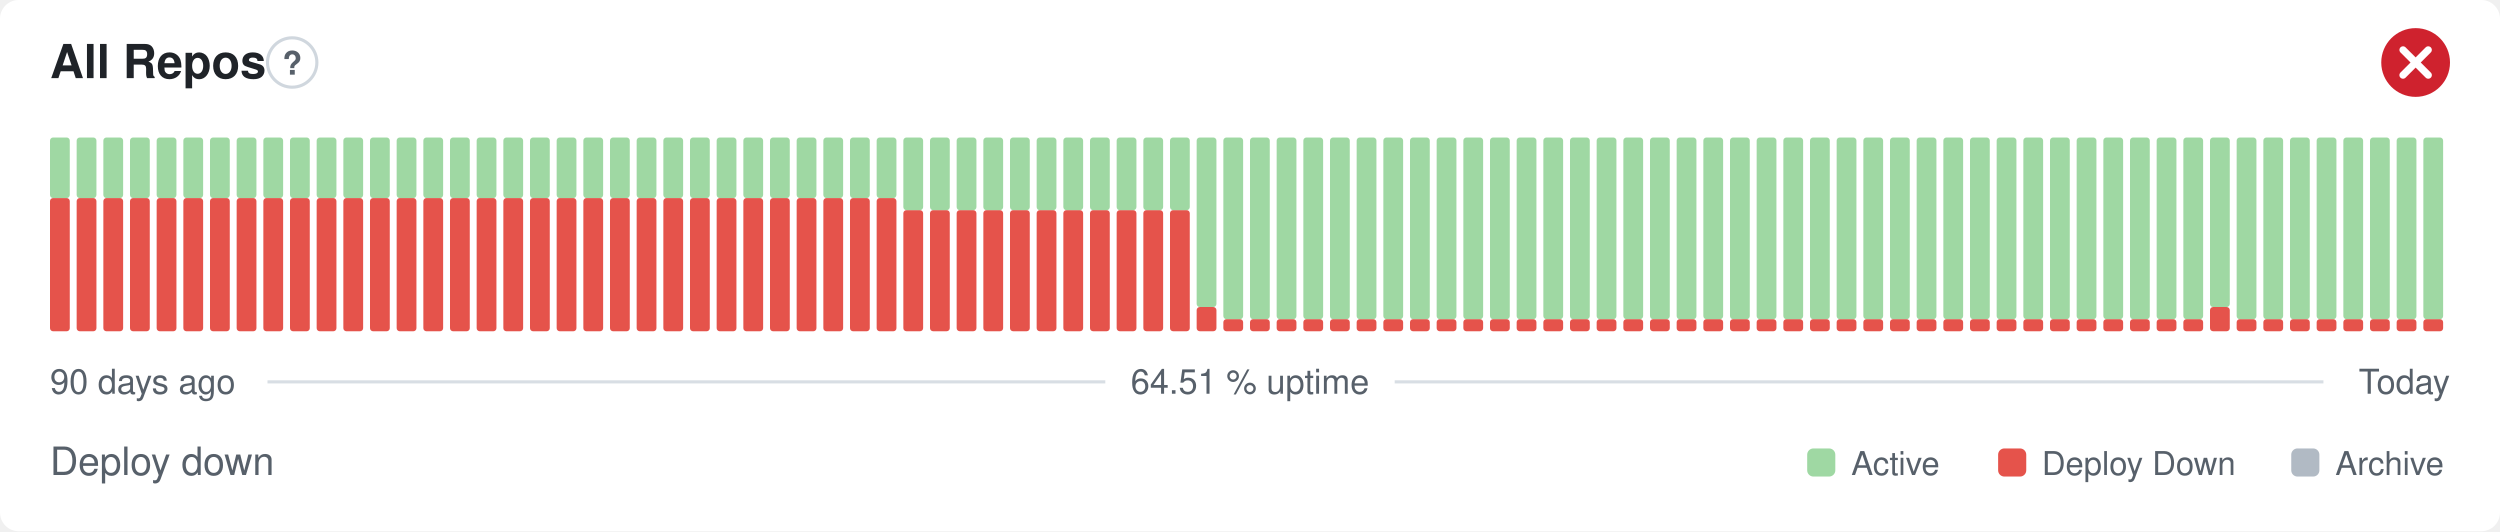
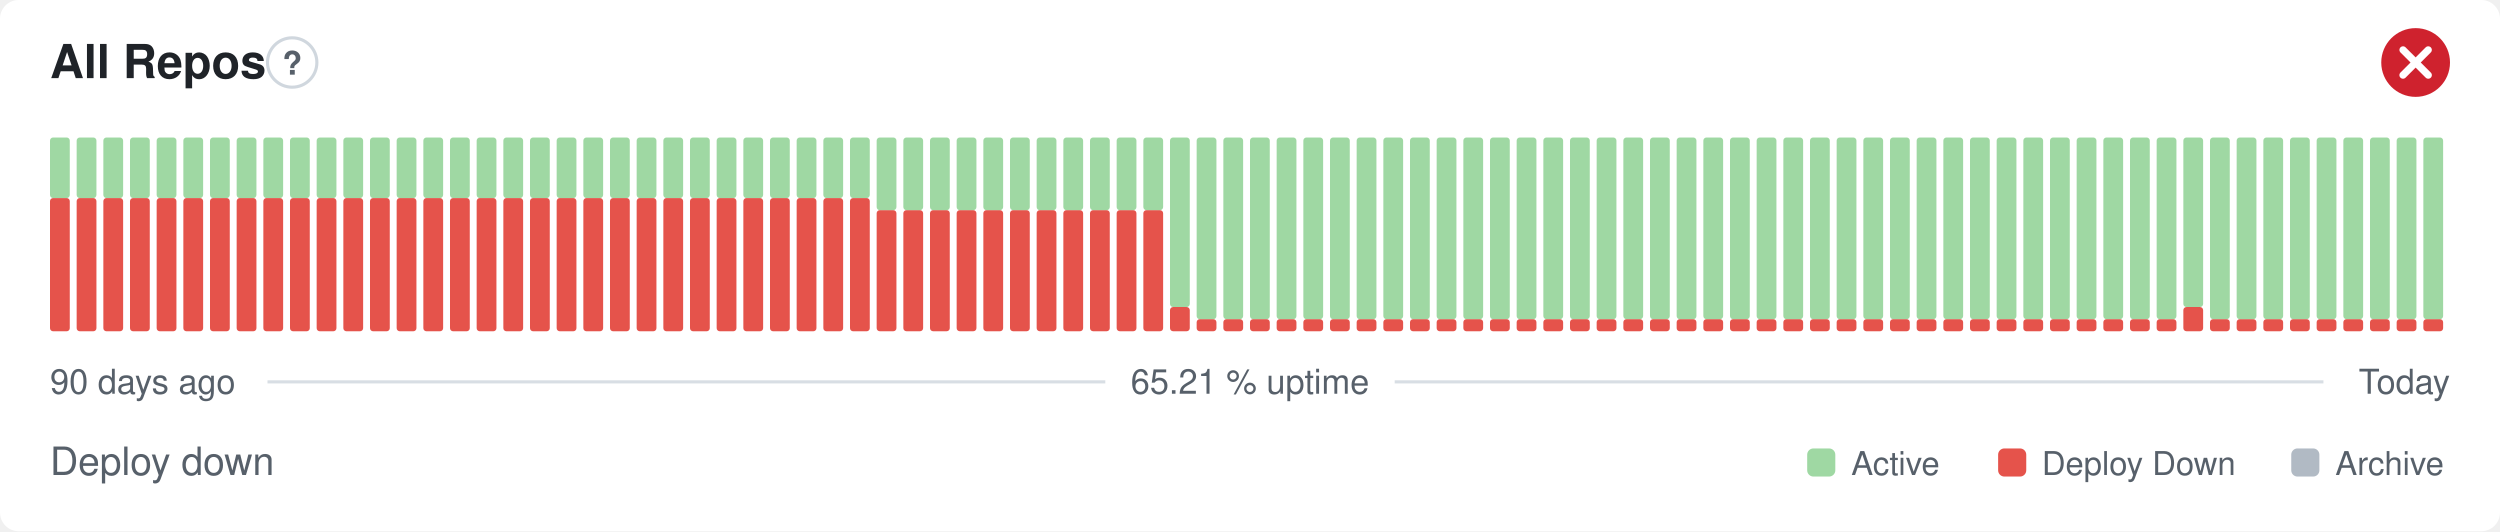
- <svg xmlns="http://www.w3.org/2000/svg" width="800" height="170" viewBox="0 0 800 170" role="img" aria-label="All Repos: Deploy down, 64.51 % uptime over the last 90 days" font-family="-apple-system,BlinkMacSystemFont,'Segoe UI',Helvetica,Arial,sans-serif">
+ <svg xmlns="http://www.w3.org/2000/svg" width="800" height="170" viewBox="0 0 800 170" role="img" aria-label="All Repos: Deploy down, 65.21 % uptime over the last 90 days" font-family="-apple-system,BlinkMacSystemFont,'Segoe UI',Helvetica,Arial,sans-serif">
  <style>
    @media (prefers-color-scheme: dark) {
      .bg { fill: #0d1117 }
      .title { fill: #e6edf3 }
      .muted { fill: #8b949e }
      .hint { stroke: #30363d }
      .rule { stroke: #30363d }
      .nodata { fill: #21262d }
    }
  </style>
  <rect class="bg" width="800" height="170" rx="6" fill="#ffffff" />
  <text class="title" x="16" y="25" font-size="15" font-weight="600" fill="#1f2328">All Repos</text>
  <circle class="hint" cx="93.5" cy="20" r="7.9" fill="none" stroke="#d0d7de" stroke-width="1" />
  <text class="muted" x="93.5" y="23.9" text-anchor="middle" font-size="10.4" font-weight="700" fill="#57606a">?</text>
  <circle cx="773" cy="20" r="11" fill="#cf222e" />
  <path d="M768.97 15.97l8.07 8.07M777.03 15.97l-8.07 8.07" fill="none" stroke="#fff" stroke-width="2.31" stroke-linecap="round" stroke-linejoin="round" />
  <rect x="16.00" y="63.38" width="6.33" height="42.63" rx="1" fill="#e5534b" />
  <rect x="16.00" y="44.00" width="6.33" height="19.38" rx="1" fill="#9fd8a3" />
  <rect x="24.53" y="63.38" width="6.33" height="42.63" rx="1" fill="#e5534b" />
  <rect x="24.53" y="44.00" width="6.33" height="19.38" rx="1" fill="#9fd8a3" />
  <rect x="33.07" y="63.38" width="6.33" height="42.63" rx="1" fill="#e5534b" />
  <rect x="33.07" y="44.00" width="6.33" height="19.38" rx="1" fill="#9fd8a3" />
  <rect x="41.60" y="63.38" width="6.33" height="42.63" rx="1" fill="#e5534b" />
  <rect x="41.60" y="44.00" width="6.33" height="19.38" rx="1" fill="#9fd8a3" />
  <rect x="50.13" y="63.38" width="6.33" height="42.63" rx="1" fill="#e5534b" />
  <rect x="50.13" y="44.00" width="6.33" height="19.38" rx="1" fill="#9fd8a3" />
  <rect x="58.67" y="63.38" width="6.33" height="42.63" rx="1" fill="#e5534b" />
  <rect x="58.67" y="44.00" width="6.33" height="19.38" rx="1" fill="#9fd8a3" />
  <rect x="67.20" y="63.38" width="6.33" height="42.63" rx="1" fill="#e5534b" />
  <rect x="67.20" y="44.00" width="6.33" height="19.38" rx="1" fill="#9fd8a3" />
  <rect x="75.73" y="63.38" width="6.33" height="42.63" rx="1" fill="#e5534b" />
  <rect x="75.73" y="44.00" width="6.33" height="19.38" rx="1" fill="#9fd8a3" />
  <rect x="84.27" y="63.38" width="6.33" height="42.63" rx="1" fill="#e5534b" />
  <rect x="84.27" y="44.00" width="6.33" height="19.38" rx="1" fill="#9fd8a3" />
  <rect x="92.80" y="63.38" width="6.33" height="42.63" rx="1" fill="#e5534b" />
  <rect x="92.80" y="44.00" width="6.33" height="19.38" rx="1" fill="#9fd8a3" />
  <rect x="101.33" y="63.38" width="6.33" height="42.63" rx="1" fill="#e5534b" />
  <rect x="101.33" y="44.00" width="6.33" height="19.38" rx="1" fill="#9fd8a3" />
  <rect x="109.87" y="63.38" width="6.33" height="42.63" rx="1" fill="#e5534b" />
  <rect x="109.87" y="44.00" width="6.33" height="19.38" rx="1" fill="#9fd8a3" />
  <rect x="118.40" y="63.38" width="6.33" height="42.63" rx="1" fill="#e5534b" />
  <rect x="118.40" y="44.00" width="6.33" height="19.38" rx="1" fill="#9fd8a3" />
  <rect x="126.93" y="63.38" width="6.33" height="42.63" rx="1" fill="#e5534b" />
  <rect x="126.93" y="44.00" width="6.33" height="19.38" rx="1" fill="#9fd8a3" />
  <rect x="135.47" y="63.38" width="6.33" height="42.63" rx="1" fill="#e5534b" />
  <rect x="135.47" y="44.00" width="6.33" height="19.38" rx="1" fill="#9fd8a3" />
  <rect x="144.00" y="63.38" width="6.33" height="42.63" rx="1" fill="#e5534b" />
  <rect x="144.00" y="44.00" width="6.33" height="19.38" rx="1" fill="#9fd8a3" />
  <rect x="152.53" y="63.38" width="6.33" height="42.63" rx="1" fill="#e5534b" />
  <rect x="152.53" y="44.00" width="6.33" height="19.38" rx="1" fill="#9fd8a3" />
  <rect x="161.07" y="63.38" width="6.33" height="42.63" rx="1" fill="#e5534b" />
  <rect x="161.07" y="44.00" width="6.33" height="19.38" rx="1" fill="#9fd8a3" />
  <rect x="169.60" y="63.38" width="6.33" height="42.63" rx="1" fill="#e5534b" />
  <rect x="169.60" y="44.00" width="6.33" height="19.38" rx="1" fill="#9fd8a3" />
  <rect x="178.13" y="63.38" width="6.33" height="42.63" rx="1" fill="#e5534b" />
  <rect x="178.13" y="44.00" width="6.33" height="19.38" rx="1" fill="#9fd8a3" />
  <rect x="186.67" y="63.38" width="6.33" height="42.63" rx="1" fill="#e5534b" />
  <rect x="186.67" y="44.00" width="6.33" height="19.38" rx="1" fill="#9fd8a3" />
  <rect x="195.20" y="63.38" width="6.33" height="42.63" rx="1" fill="#e5534b" />
  <rect x="195.20" y="44.00" width="6.33" height="19.38" rx="1" fill="#9fd8a3" />
  <rect x="203.73" y="63.38" width="6.33" height="42.63" rx="1" fill="#e5534b" />
  <rect x="203.73" y="44.00" width="6.33" height="19.38" rx="1" fill="#9fd8a3" />
  <rect x="212.27" y="63.38" width="6.33" height="42.63" rx="1" fill="#e5534b" />
  <rect x="212.27" y="44.00" width="6.33" height="19.38" rx="1" fill="#9fd8a3" />
  <rect x="220.80" y="63.38" width="6.33" height="42.63" rx="1" fill="#e5534b" />
  <rect x="220.80" y="44.00" width="6.33" height="19.38" rx="1" fill="#9fd8a3" />
  <rect x="229.33" y="63.38" width="6.33" height="42.63" rx="1" fill="#e5534b" />
  <rect x="229.33" y="44.00" width="6.33" height="19.38" rx="1" fill="#9fd8a3" />
  <rect x="237.87" y="63.38" width="6.33" height="42.63" rx="1" fill="#e5534b" />
  <rect x="237.87" y="44.00" width="6.33" height="19.38" rx="1" fill="#9fd8a3" />
  <rect x="246.40" y="63.38" width="6.33" height="42.63" rx="1" fill="#e5534b" />
  <rect x="246.40" y="44.00" width="6.33" height="19.38" rx="1" fill="#9fd8a3" />
  <rect x="254.93" y="63.38" width="6.33" height="42.63" rx="1" fill="#e5534b" />
  <rect x="254.93" y="44.00" width="6.33" height="19.38" rx="1" fill="#9fd8a3" />
  <rect x="263.47" y="63.38" width="6.33" height="42.63" rx="1" fill="#e5534b" />
  <rect x="263.47" y="44.00" width="6.33" height="19.38" rx="1" fill="#9fd8a3" />
  <rect x="272.00" y="63.38" width="6.33" height="42.63" rx="1" fill="#e5534b" />
  <rect x="272.00" y="44.00" width="6.33" height="19.38" rx="1" fill="#9fd8a3" />
-   <rect x="280.53" y="63.38" width="6.33" height="42.63" rx="1" fill="#e5534b" />
-   <rect x="280.53" y="44.00" width="6.33" height="19.38" rx="1" fill="#9fd8a3" />
+   <rect x="280.53" y="67.25" width="6.33" height="38.75" rx="1" fill="#e5534b" />
+   <rect x="280.53" y="44.00" width="6.33" height="23.25" rx="1" fill="#9fd8a3" />
  <rect x="289.07" y="67.25" width="6.33" height="38.75" rx="1" fill="#e5534b" />
  <rect x="289.07" y="44.00" width="6.33" height="23.25" rx="1" fill="#9fd8a3" />
  <rect x="297.60" y="67.25" width="6.33" height="38.75" rx="1" fill="#e5534b" />
  <rect x="297.60" y="44.00" width="6.33" height="23.25" rx="1" fill="#9fd8a3" />
  <rect x="306.13" y="67.25" width="6.33" height="38.75" rx="1" fill="#e5534b" />
  <rect x="306.13" y="44.00" width="6.33" height="23.25" rx="1" fill="#9fd8a3" />
  <rect x="314.67" y="67.25" width="6.33" height="38.75" rx="1" fill="#e5534b" />
  <rect x="314.67" y="44.00" width="6.33" height="23.25" rx="1" fill="#9fd8a3" />
  <rect x="323.20" y="67.25" width="6.33" height="38.75" rx="1" fill="#e5534b" />
  <rect x="323.20" y="44.00" width="6.33" height="23.25" rx="1" fill="#9fd8a3" />
  <rect x="331.73" y="67.25" width="6.33" height="38.75" rx="1" fill="#e5534b" />
  <rect x="331.73" y="44.00" width="6.33" height="23.25" rx="1" fill="#9fd8a3" />
  <rect x="340.27" y="67.25" width="6.33" height="38.75" rx="1" fill="#e5534b" />
  <rect x="340.27" y="44.00" width="6.33" height="23.25" rx="1" fill="#9fd8a3" />
  <rect x="348.80" y="67.25" width="6.33" height="38.75" rx="1" fill="#e5534b" />
  <rect x="348.80" y="44.00" width="6.33" height="23.25" rx="1" fill="#9fd8a3" />
  <rect x="357.33" y="67.25" width="6.33" height="38.75" rx="1" fill="#e5534b" />
  <rect x="357.33" y="44.00" width="6.33" height="23.25" rx="1" fill="#9fd8a3" />
  <rect x="365.87" y="67.25" width="6.33" height="38.75" rx="1" fill="#e5534b" />
  <rect x="365.87" y="44.00" width="6.33" height="23.25" rx="1" fill="#9fd8a3" />
-   <rect x="374.40" y="67.25" width="6.33" height="38.75" rx="1" fill="#e5534b" />
-   <rect x="374.40" y="44.00" width="6.33" height="23.25" rx="1" fill="#9fd8a3" />
-   <rect x="382.93" y="98.25" width="6.33" height="7.75" rx="1" fill="#e5534b" />
-   <rect x="382.93" y="44.00" width="6.33" height="54.25" rx="1" fill="#9fd8a3" />
+   <rect x="374.40" y="98.25" width="6.33" height="7.75" rx="1" fill="#e5534b" />
+   <rect x="374.40" y="44.00" width="6.33" height="54.25" rx="1" fill="#9fd8a3" />
+   <rect x="382.93" y="102.13" width="6.33" height="3.88" rx="1" fill="#e5534b" />
+   <rect x="382.93" y="44.00" width="6.33" height="58.13" rx="1" fill="#9fd8a3" />
  <rect x="391.47" y="102.13" width="6.33" height="3.88" rx="1" fill="#e5534b" />
  <rect x="391.47" y="44.00" width="6.33" height="58.13" rx="1" fill="#9fd8a3" />
  <rect x="400.00" y="102.13" width="6.33" height="3.88" rx="1" fill="#e5534b" />
  <rect x="400.00" y="44.00" width="6.33" height="58.13" rx="1" fill="#9fd8a3" />
  <rect x="408.53" y="102.13" width="6.33" height="3.88" rx="1" fill="#e5534b" />
  <rect x="408.53" y="44.00" width="6.33" height="58.13" rx="1" fill="#9fd8a3" />
  <rect x="417.07" y="102.13" width="6.33" height="3.88" rx="1" fill="#e5534b" />
  <rect x="417.07" y="44.00" width="6.33" height="58.13" rx="1" fill="#9fd8a3" />
  <rect x="425.60" y="102.13" width="6.33" height="3.88" rx="1" fill="#e5534b" />
  <rect x="425.60" y="44.00" width="6.33" height="58.13" rx="1" fill="#9fd8a3" />
  <rect x="434.13" y="102.13" width="6.33" height="3.88" rx="1" fill="#e5534b" />
  <rect x="434.13" y="44.00" width="6.33" height="58.13" rx="1" fill="#9fd8a3" />
  <rect x="442.67" y="102.13" width="6.33" height="3.88" rx="1" fill="#e5534b" />
  <rect x="442.67" y="44.00" width="6.33" height="58.13" rx="1" fill="#9fd8a3" />
  <rect x="451.20" y="102.13" width="6.33" height="3.88" rx="1" fill="#e5534b" />
  <rect x="451.20" y="44.00" width="6.33" height="58.13" rx="1" fill="#9fd8a3" />
  <rect x="459.73" y="102.13" width="6.33" height="3.88" rx="1" fill="#e5534b" />
  <rect x="459.73" y="44.00" width="6.33" height="58.13" rx="1" fill="#9fd8a3" />
  <rect x="468.27" y="102.13" width="6.33" height="3.88" rx="1" fill="#e5534b" />
  <rect x="468.27" y="44.00" width="6.33" height="58.13" rx="1" fill="#9fd8a3" />
  <rect x="476.80" y="102.13" width="6.33" height="3.88" rx="1" fill="#e5534b" />
  <rect x="476.80" y="44.00" width="6.33" height="58.13" rx="1" fill="#9fd8a3" />
  <rect x="485.33" y="102.13" width="6.33" height="3.88" rx="1" fill="#e5534b" />
  <rect x="485.33" y="44.00" width="6.33" height="58.13" rx="1" fill="#9fd8a3" />
  <rect x="493.87" y="102.13" width="6.33" height="3.88" rx="1" fill="#e5534b" />
  <rect x="493.87" y="44.00" width="6.33" height="58.13" rx="1" fill="#9fd8a3" />
  <rect x="502.40" y="102.13" width="6.33" height="3.88" rx="1" fill="#e5534b" />
  <rect x="502.40" y="44.00" width="6.33" height="58.13" rx="1" fill="#9fd8a3" />
  <rect x="510.93" y="102.13" width="6.33" height="3.88" rx="1" fill="#e5534b" />
  <rect x="510.93" y="44.00" width="6.33" height="58.13" rx="1" fill="#9fd8a3" />
  <rect x="519.47" y="102.13" width="6.33" height="3.88" rx="1" fill="#e5534b" />
  <rect x="519.47" y="44.00" width="6.33" height="58.13" rx="1" fill="#9fd8a3" />
  <rect x="528.00" y="102.13" width="6.33" height="3.88" rx="1" fill="#e5534b" />
  <rect x="528.00" y="44.00" width="6.33" height="58.13" rx="1" fill="#9fd8a3" />
  <rect x="536.53" y="102.13" width="6.33" height="3.88" rx="1" fill="#e5534b" />
  <rect x="536.53" y="44.00" width="6.33" height="58.13" rx="1" fill="#9fd8a3" />
  <rect x="545.07" y="102.13" width="6.33" height="3.88" rx="1" fill="#e5534b" />
  <rect x="545.07" y="44.00" width="6.33" height="58.13" rx="1" fill="#9fd8a3" />
  <rect x="553.60" y="102.13" width="6.33" height="3.88" rx="1" fill="#e5534b" />
  <rect x="553.60" y="44.00" width="6.33" height="58.13" rx="1" fill="#9fd8a3" />
  <rect x="562.13" y="102.13" width="6.33" height="3.88" rx="1" fill="#e5534b" />
  <rect x="562.13" y="44.00" width="6.33" height="58.13" rx="1" fill="#9fd8a3" />
  <rect x="570.67" y="102.13" width="6.33" height="3.88" rx="1" fill="#e5534b" />
  <rect x="570.67" y="44.00" width="6.33" height="58.13" rx="1" fill="#9fd8a3" />
  <rect x="579.20" y="102.13" width="6.33" height="3.88" rx="1" fill="#e5534b" />
  <rect x="579.20" y="44.00" width="6.33" height="58.13" rx="1" fill="#9fd8a3" />
  <rect x="587.73" y="102.13" width="6.33" height="3.88" rx="1" fill="#e5534b" />
  <rect x="587.73" y="44.00" width="6.33" height="58.13" rx="1" fill="#9fd8a3" />
  <rect x="596.27" y="102.13" width="6.33" height="3.88" rx="1" fill="#e5534b" />
  <rect x="596.27" y="44.00" width="6.33" height="58.13" rx="1" fill="#9fd8a3" />
  <rect x="604.80" y="102.13" width="6.33" height="3.88" rx="1" fill="#e5534b" />
  <rect x="604.80" y="44.00" width="6.33" height="58.13" rx="1" fill="#9fd8a3" />
  <rect x="613.33" y="102.13" width="6.33" height="3.88" rx="1" fill="#e5534b" />
  <rect x="613.33" y="44.00" width="6.33" height="58.13" rx="1" fill="#9fd8a3" />
  <rect x="621.87" y="102.13" width="6.33" height="3.88" rx="1" fill="#e5534b" />
  <rect x="621.87" y="44.00" width="6.33" height="58.13" rx="1" fill="#9fd8a3" />
  <rect x="630.40" y="102.13" width="6.33" height="3.88" rx="1" fill="#e5534b" />
  <rect x="630.40" y="44.00" width="6.33" height="58.13" rx="1" fill="#9fd8a3" />
  <rect x="638.93" y="102.13" width="6.33" height="3.88" rx="1" fill="#e5534b" />
  <rect x="638.93" y="44.00" width="6.33" height="58.13" rx="1" fill="#9fd8a3" />
  <rect x="647.47" y="102.13" width="6.33" height="3.88" rx="1" fill="#e5534b" />
  <rect x="647.47" y="44.00" width="6.33" height="58.13" rx="1" fill="#9fd8a3" />
  <rect x="656.00" y="102.13" width="6.33" height="3.88" rx="1" fill="#e5534b" />
  <rect x="656.00" y="44.00" width="6.33" height="58.13" rx="1" fill="#9fd8a3" />
  <rect x="664.53" y="102.13" width="6.33" height="3.88" rx="1" fill="#e5534b" />
  <rect x="664.53" y="44.00" width="6.33" height="58.13" rx="1" fill="#9fd8a3" />
  <rect x="673.07" y="102.13" width="6.33" height="3.88" rx="1" fill="#e5534b" />
  <rect x="673.07" y="44.00" width="6.33" height="58.13" rx="1" fill="#9fd8a3" />
  <rect x="681.60" y="102.13" width="6.33" height="3.88" rx="1" fill="#e5534b" />
  <rect x="681.60" y="44.00" width="6.33" height="58.13" rx="1" fill="#9fd8a3" />
  <rect x="690.13" y="102.13" width="6.33" height="3.88" rx="1" fill="#e5534b" />
  <rect x="690.13" y="44.00" width="6.33" height="58.13" rx="1" fill="#9fd8a3" />
-   <rect x="698.67" y="102.13" width="6.33" height="3.88" rx="1" fill="#e5534b" />
-   <rect x="698.67" y="44.00" width="6.33" height="58.13" rx="1" fill="#9fd8a3" />
-   <rect x="707.20" y="98.25" width="6.33" height="7.75" rx="1" fill="#e5534b" />
-   <rect x="707.20" y="44.00" width="6.33" height="54.25" rx="1" fill="#9fd8a3" />
+   <rect x="698.67" y="98.25" width="6.33" height="7.75" rx="1" fill="#e5534b" />
+   <rect x="698.67" y="44.00" width="6.33" height="54.25" rx="1" fill="#9fd8a3" />
+   <rect x="707.20" y="102.13" width="6.33" height="3.88" rx="1" fill="#e5534b" />
+   <rect x="707.20" y="44.00" width="6.33" height="58.13" rx="1" fill="#9fd8a3" />
  <rect x="715.73" y="102.13" width="6.33" height="3.88" rx="1" fill="#e5534b" />
  <rect x="715.73" y="44.00" width="6.33" height="58.13" rx="1" fill="#9fd8a3" />
  <rect x="724.27" y="102.13" width="6.33" height="3.88" rx="1" fill="#e5534b" />
  <rect x="724.27" y="44.00" width="6.33" height="58.13" rx="1" fill="#9fd8a3" />
  <rect x="732.80" y="102.13" width="6.33" height="3.88" rx="1" fill="#e5534b" />
  <rect x="732.80" y="44.00" width="6.33" height="58.13" rx="1" fill="#9fd8a3" />
  <rect x="741.33" y="102.13" width="6.33" height="3.88" rx="1" fill="#e5534b" />
  <rect x="741.33" y="44.00" width="6.33" height="58.13" rx="1" fill="#9fd8a3" />
  <rect x="749.87" y="102.13" width="6.33" height="3.88" rx="1" fill="#e5534b" />
  <rect x="749.87" y="44.00" width="6.33" height="58.13" rx="1" fill="#9fd8a3" />
  <rect x="758.40" y="102.13" width="6.33" height="3.88" rx="1" fill="#e5534b" />
  <rect x="758.40" y="44.00" width="6.33" height="58.13" rx="1" fill="#9fd8a3" />
  <rect x="766.93" y="102.13" width="6.33" height="3.88" rx="1" fill="#e5534b" />
  <rect x="766.93" y="44.00" width="6.33" height="58.13" rx="1" fill="#9fd8a3" />
  <rect x="775.47" y="102.13" width="6.33" height="3.88" rx="1" fill="#e5534b" />
  <rect x="775.47" y="44.00" width="6.33" height="58.13" rx="1" fill="#9fd8a3" />
  <text class="muted" x="16" y="126" font-size="11" fill="#57606a">90 days ago</text>
-   <text class="muted" x="400" y="126" text-anchor="middle" font-size="11" fill="#57606a">64.51 % uptime</text>
+   <text class="muted" x="400" y="126" text-anchor="middle" font-size="11" fill="#57606a">65.21 % uptime</text>
  <text class="muted" x="784" y="126" text-anchor="end" font-size="11" fill="#57606a">Today</text>
  <line class="rule" x1="85.6" y1="122.2" x2="353.7" y2="122.2" stroke="#d8dee4" stroke-width="1" />
  <line class="rule" x1="446.3" y1="122.2" x2="743.5" y2="122.2" stroke="#d8dee4" stroke-width="1" />
  <text class="muted" x="16" y="152" font-size="12.5" fill="#57606a">Deploy down</text>
  <rect x="578.3" y="143.5" width="9.0" height="9.0" rx="2" fill="#9fd8a3" />
  <text class="muted" x="592.4" y="152" font-size="10.5" fill="#57606a">Active</text>
  <rect x="639.4" y="143.5" width="9.0" height="9.0" rx="2" fill="#e5534b" />
  <text class="muted" x="653.4" y="152" font-size="10.5" fill="#57606a">Deploy Down</text>
  <rect x="733.2" y="143.5" width="9.0" height="9.0" rx="2" fill="#b1bac4" />
  <text class="muted" x="747.3" y="152" font-size="10.5" fill="#57606a">Archive</text>
</svg>
